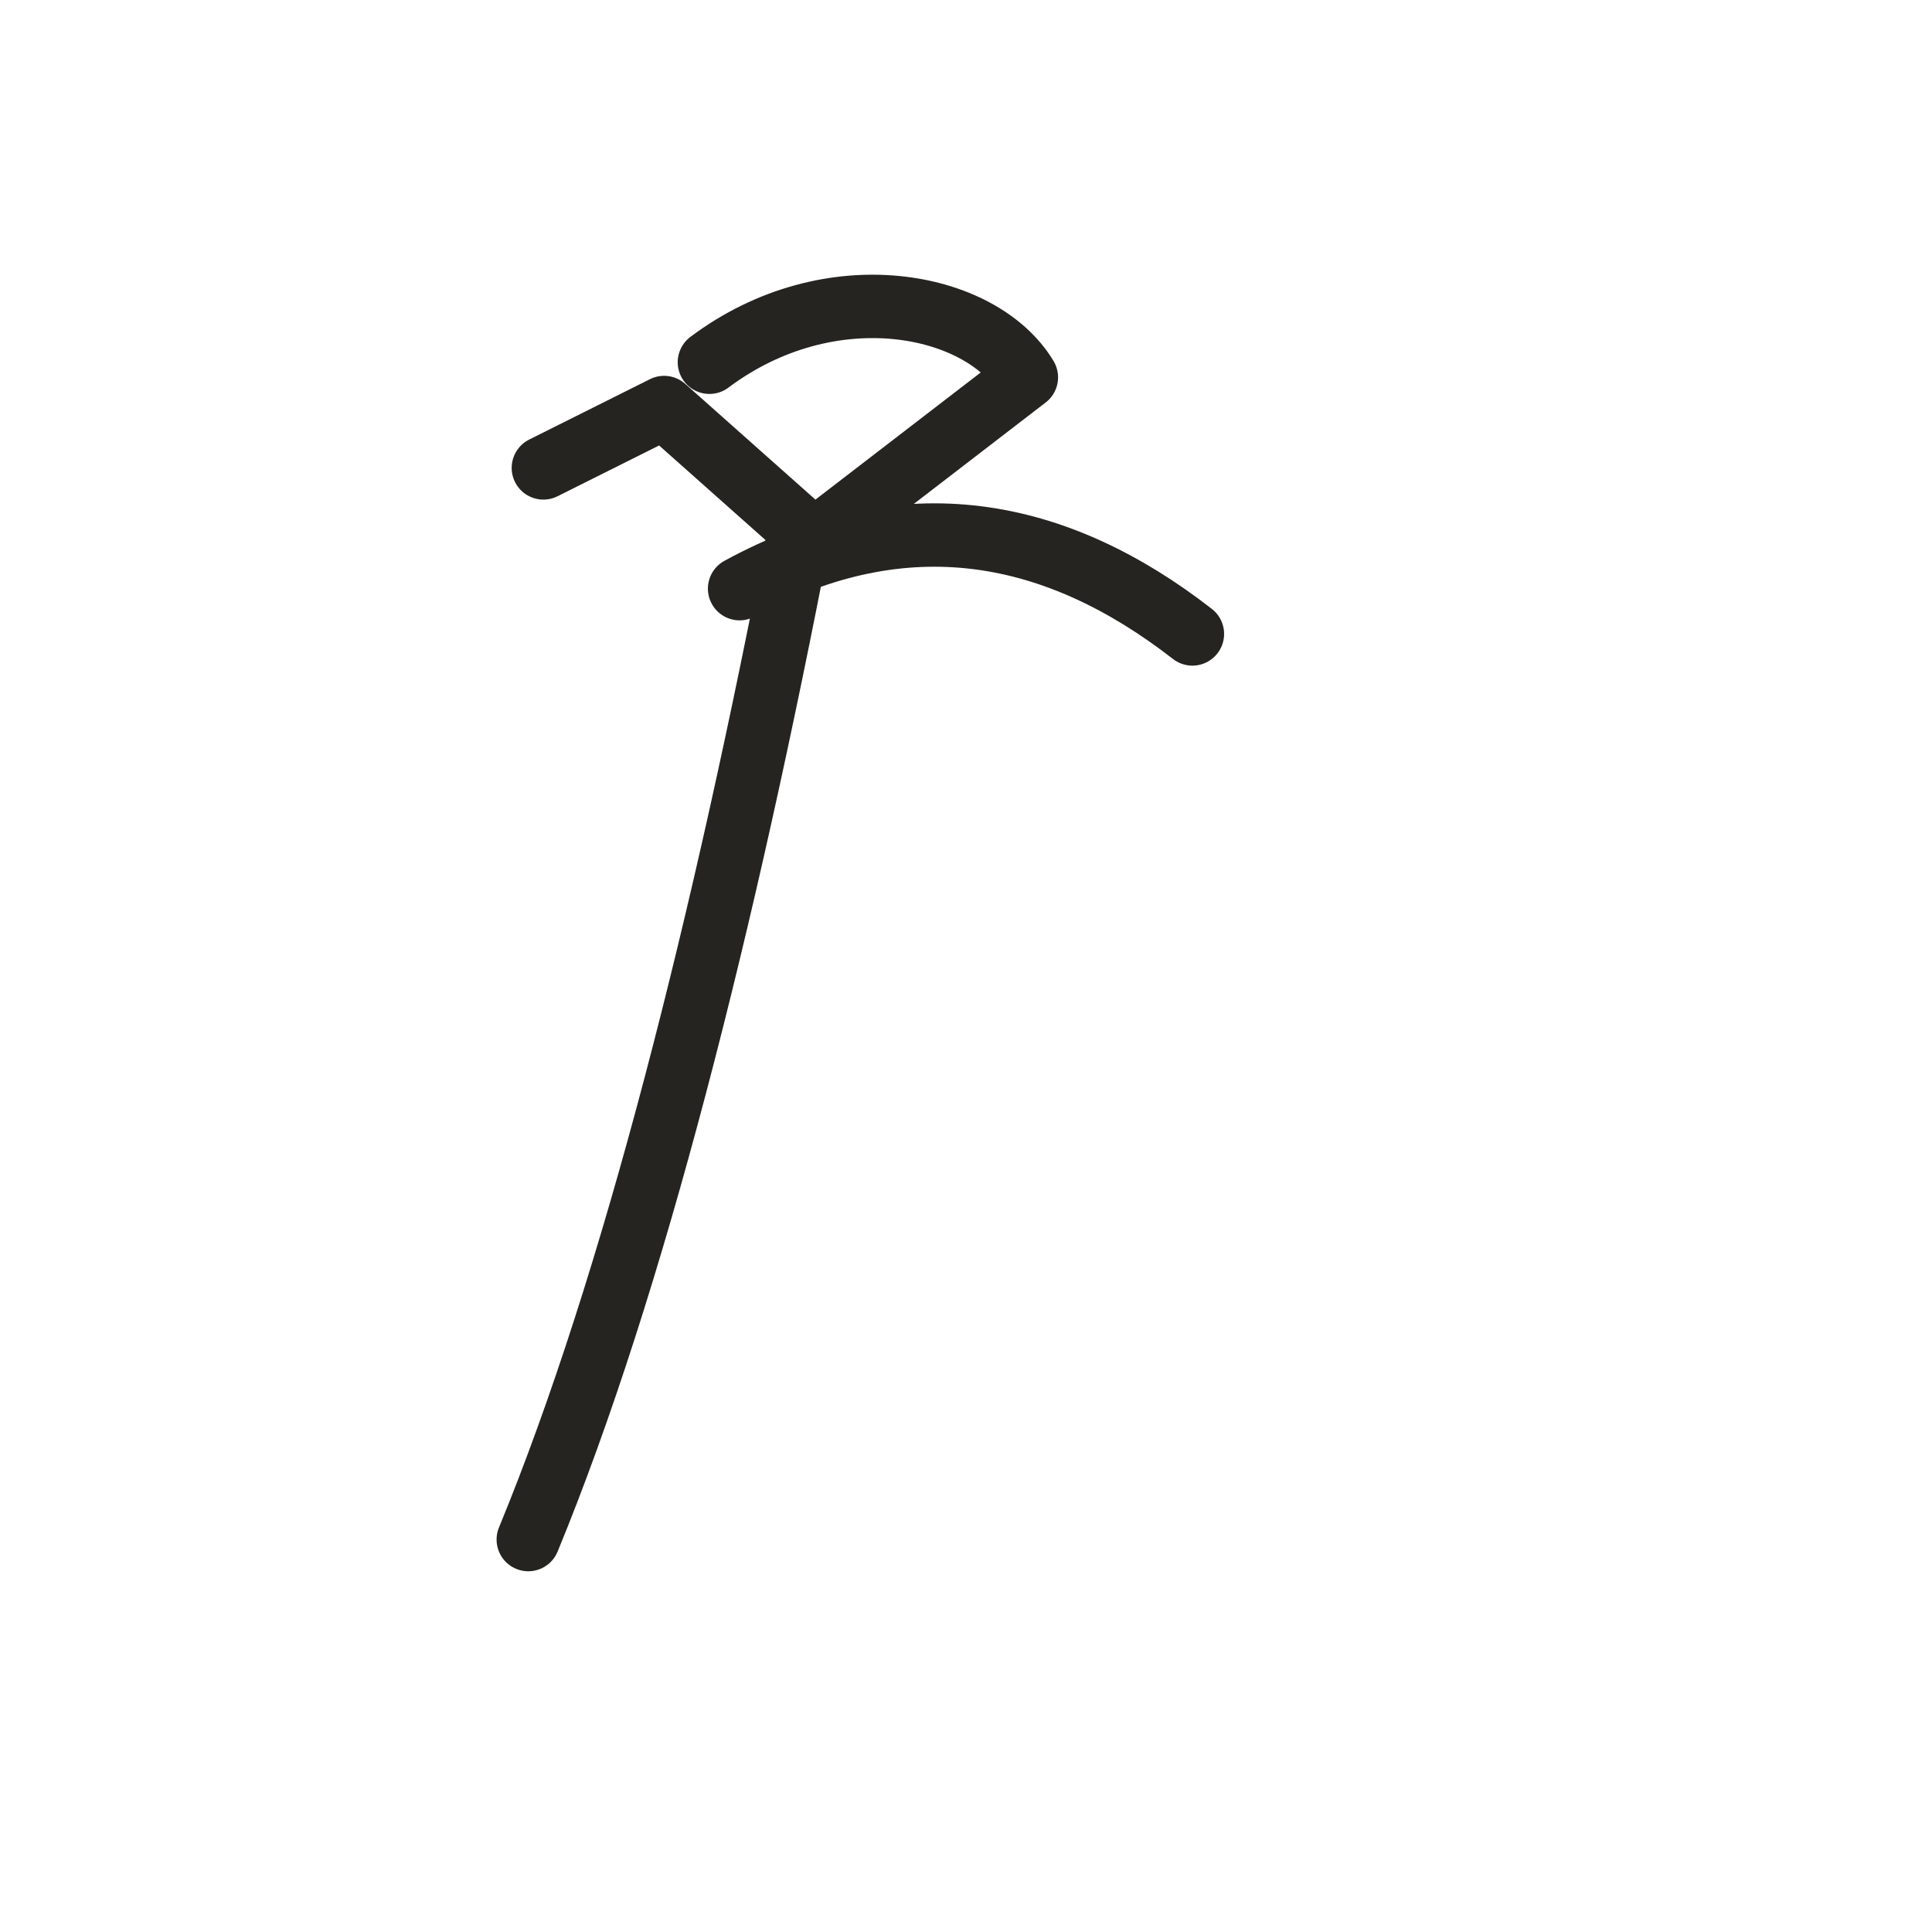
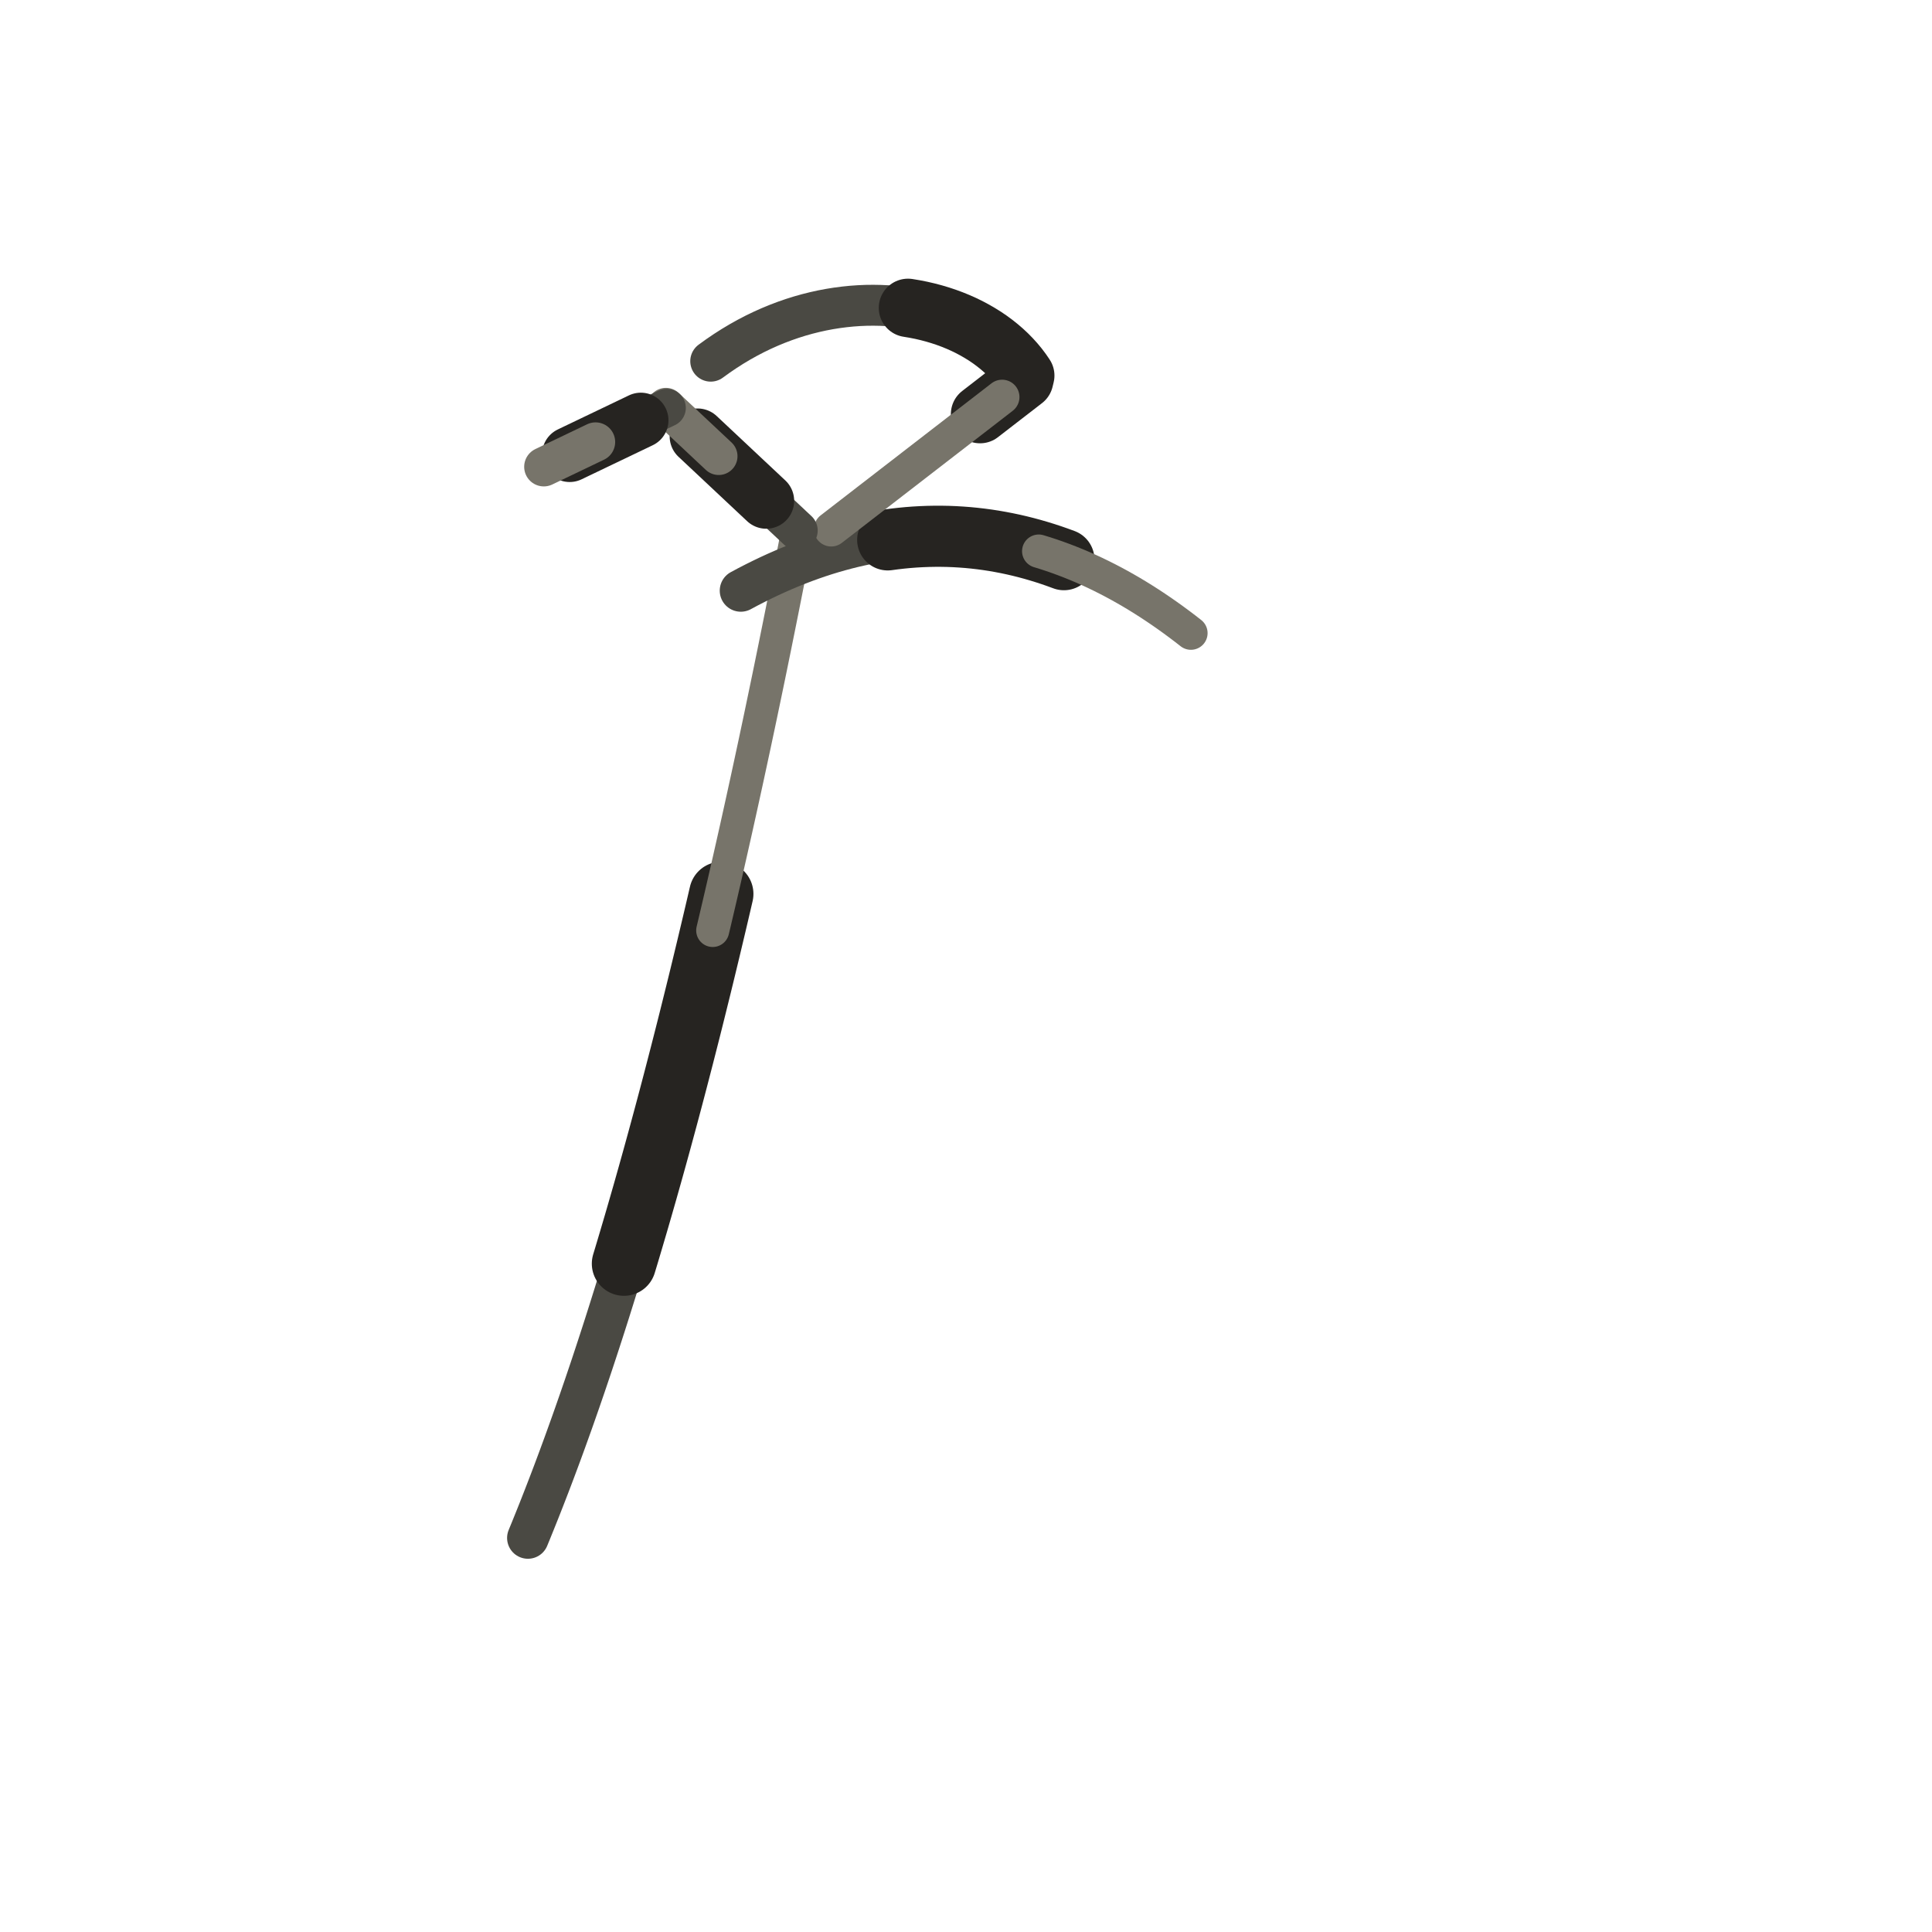
- <svg xmlns="http://www.w3.org/2000/svg" viewBox="0 0 128 128" role="img" aria-label="Tarot The Fool" data-castalia-style="sumi-e-ink-wash-v1" data-ink-stroke-system="tapered-v1">
+ <svg xmlns="http://www.w3.org/2000/svg" viewBox="0 0 128 128" role="img" aria-label="Tarot The Fool" data-castalia-style="sumi-e-ink-wash-v1" data-ink-stroke-system="tapered-v1" data-ink-coverage="complete" data-ink-pressure="loaded-middle-v1" data-ink-animation="draw-v1" data-ink-path-units="normalized" data-divination-brush="pressure-contour-v1">
  <g fill="none" stroke="#262421" stroke-linecap="round" stroke-linejoin="round">
-     <path d="M35 102 C42 85 48 61 53 35 M49 39 C60 33 70 35 79 42 M47 24 C55 18 65 20 68 25 L55 35 M53 35 L44 27 M44 27 L36 31" stroke-width="4.2" fill="none" data-ink-stroke="tapered" />
+     <path class="ink-stroke" data-ink-stroke="tapered" data-ink-role="line-source-tapered" data-ink-index="0" pathLength="1" d="M 34.976,101.892 L 35.152,101.464 L 35.327,101.032 L 35.502,100.598 L 35.677,100.161 L 35.851,99.721 L 36.024,99.279 L 36.197,98.833 L 36.370,98.385 L 36.542,97.934 L 36.714,97.480 L 36.885,97.023 L 37.056,96.564 L 37.226,96.102 L 37.396,95.638 L 37.565,95.170 L 37.734,94.700 L 37.903,94.228 L 38.071,93.752 L 38.238,93.275 L 38.406,92.794 L 38.572,92.311 L 38.739,91.826 L 38.904,91.337 L 39.070,90.847 L 39.235,90.354 L 39.399,89.858 L 39.563,89.360 L 39.727,88.859 L 39.890,88.356 L 40.053,87.851 L 40.215,87.343 L 40.377,86.833 L 40.538,86.320 L 40.699,85.805 L 40.860,85.287 L 41.020,84.768 L 41.180,84.246 L 41.339,83.721 L 41.498,83.195 L 41.656,82.666 L 41.814,82.134 L 41.971,81.601" fill="none" stroke="#4a4943" stroke-width="2.76" stroke-linecap="round" stroke-linejoin="round" data-ink-brush-pass="loaded-contour-v2" />
+     <path class="ink-stroke" data-ink-stroke="tapered" data-ink-role="line-source-tapered" data-ink-index="1" pathLength="1" d="M 41.339,83.721 L 41.498,83.195 L 41.656,82.666 L 41.814,82.134 L 41.971,81.601 L 42.129,81.065 L 42.285,80.528 L 42.441,79.988 L 42.597,79.445 L 42.753,78.901 L 42.907,78.355 L 43.062,77.806 L 43.216,77.255 L 43.370,76.702 L 43.523,76.147 L 43.676,75.590 L 43.828,75.031 L 43.980,74.470 L 44.132,73.907 L 44.283,73.342 L 44.434,72.775 L 44.584,72.206 L 44.734,71.635 L 44.883,71.062 L 45.032,70.487 L 45.181,69.911 L 45.329,69.332 L 45.477,68.752 L 45.625,68.169 L 45.772,67.585 L 45.918,66.999 L 46.064,66.411 L 46.210,65.822 L 46.356,65.230 L 46.501,64.637 L 46.645,64.043 L 46.789,63.446 L 46.933,62.848 L 47.076,62.248 L 47.219,61.646 L 47.362,61.043 L 47.504,60.438 L 47.646,59.831 L 47.787,59.223" fill="none" stroke="#262421" stroke-width="4.26" stroke-linecap="round" stroke-linejoin="round" data-ink-brush-pass="loaded-contour-v2" />
+     <path class="ink-stroke" data-ink-stroke="tapered" data-ink-role="line-source-tapered" data-ink-index="2" pathLength="1" d="M 47.219,61.646 L 47.362,61.043 L 47.504,60.438 L 47.646,59.831 L 47.787,59.223 L 47.928,58.613 L 48.069,58.002 L 48.209,57.389 L 48.349,56.774 L 48.488,56.158 L 48.627,55.541 L 48.766,54.922 L 48.904,54.301 L 49.042,53.679 L 49.179,53.056 L 49.316,52.431 L 49.453,51.805 L 49.589,51.177 L 49.725,50.548 L 49.860,49.918 L 49.996,49.286 L 50.130,48.653 L 50.265,48.018 L 50.399,47.382 L 50.532,46.745 L 50.665,46.107 L 50.798,45.467 L 50.931,44.827 L 51.063,44.185 L 51.194,43.541 L 51.326,42.897 L 51.456,42.251 L 51.587,41.604 L 51.717,40.956 L 51.847,40.307 L 51.976,39.657 L 52.105,39.006 L 52.234,38.354 L 52.362,37.700 L 52.490,37.046 L 52.618,36.390 L 52.745,35.734 L 52.872,35.076" fill="none" stroke="#77746a" stroke-width="2.19" stroke-linecap="round" stroke-linejoin="round" data-ink-brush-pass="dry-edge-v2" />
+     <path class="ink-stroke" data-ink-stroke="tapered" data-ink-role="line-source-tapered" data-ink-index="3" pathLength="1" d="M 49.080,39.133 L 49.556,38.878 L 50.031,38.634 L 50.505,38.399 L 50.977,38.173 L 51.448,37.957 L 51.918,37.751 L 52.387,37.554 L 52.854,37.367 L 53.320,37.188 L 53.785,37.020 L 54.248,36.860 L 54.710,36.710 L 55.171,36.569 L 55.631,36.438 L 56.089,36.315 L 56.546,36.201 L 57.002,36.097 L 57.457,36.001 L 57.910,35.915 L 58.362,35.837 L 58.813,35.768 L 59.262,35.708 L 59.710,35.657 L 60.157,35.614 L 60.602,35.580" fill="none" stroke="#4a4943" stroke-width="2.79" stroke-linecap="round" stroke-linejoin="round" data-ink-brush-pass="loaded-contour-v2" />
+     <path class="ink-stroke" data-ink-stroke="tapered" data-ink-role="line-source-tapered" data-ink-index="4" pathLength="1" d="M 58.813,35.768 L 59.262,35.708 L 59.710,35.657 L 60.157,35.614 L 60.602,35.580 L 61.047,35.555 L 61.489,35.538 L 61.931,35.530 L 62.371,35.530 L 62.810,35.538 L 63.248,35.555 L 63.684,35.581 L 64.120,35.614 L 64.553,35.656 L 64.986,35.706 L 65.417,35.764 L 65.847,35.830 L 66.275,35.905 L 66.703,35.987 L 67.129,36.077 L 67.553,36.175 L 67.976,36.281 L 68.398,36.395 L 68.819,36.517 L 69.238,36.646 L 69.656,36.783 L 70.073,36.928 L 70.488,37.080" fill="none" stroke="#262421" stroke-width="4.05" stroke-linecap="round" stroke-linejoin="round" data-ink-brush-pass="loaded-contour-v2" />
+     <path class="ink-stroke" data-ink-stroke="tapered" data-ink-role="line-source-tapered" data-ink-index="5" pathLength="1" d="M 68.819,36.517 L 69.238,36.646 L 69.656,36.783 L 70.073,36.928 L 70.488,37.080 L 70.902,37.240 L 71.315,37.407 L 71.726,37.581 L 72.136,37.764 L 72.545,37.953 L 72.952,38.150 L 73.358,38.354 L 73.763,38.565 L 74.166,38.783 L 74.568,39.009 L 74.969,39.241 L 75.368,39.481 L 75.766,39.728 L 76.163,39.981 L 76.558,40.242 L 76.952,40.509 L 77.344,40.783 L 77.736,41.064 L 78.125,41.351 L 78.514,41.645 L 78.901,41.946" fill="none" stroke="#77746a" stroke-width="2.21" stroke-linecap="round" stroke-linejoin="round" data-ink-brush-pass="loaded-contour-v2" />
+     <path class="ink-stroke" data-ink-stroke="tapered" data-ink-role="line-source-tapered" data-ink-index="6" pathLength="1" d="M 47.087,23.929 L 47.567,23.583 L 48.050,23.255 L 48.536,22.945 L 49.025,22.653 L 49.516,22.379 L 50.009,22.122 L 50.504,21.883 L 51.000,21.661 L 51.497,21.456 L 51.995,21.267 L 52.492,21.095 L 52.989,20.939 L 53.486,20.799 L 53.982,20.675 L 54.476,20.566 L 54.968,20.473 L 55.458,20.395 L 55.946,20.332 L 56.430,20.283 L 56.912,20.249 L 57.389,20.229 L 57.863,20.224 L 58.332,20.232 L 58.796,20.253 L 59.255,20.288 L 59.709,20.337 L 60.156,20.398 L 60.597,20.472 L 61.032,20.558 L 61.459,20.657 L 61.879,20.768" fill="none" stroke="#4a4943" stroke-width="2.71" stroke-linecap="round" stroke-linejoin="round" data-ink-brush-pass="loaded-contour-v2" />
+     <path class="ink-stroke" data-ink-stroke="tapered" data-ink-role="line-source-tapered" data-ink-index="7" pathLength="1" d="M 60.156,20.398 L 60.597,20.472 L 61.032,20.558 L 61.459,20.657 L 61.879,20.768 L 62.291,20.891 L 62.694,21.025 L 63.089,21.171 L 63.475,21.328 L 63.852,21.496 L 64.219,21.675 L 64.575,21.865 L 64.921,22.065 L 65.257,22.274 L 65.581,22.494 L 65.893,22.724 L 66.193,22.963 L 66.481,23.211 L 66.756,23.468 L 67.018,23.735 L 67.266,24.009 L 67.500,24.292 L 67.720,24.584 L 67.925,24.883 L 67.853,25.177 L 67.488,25.460 L 67.123,25.742 L 66.758,26.024 L 66.392,26.306 L 66.027,26.589 L 65.662,26.871 L 65.297,27.153 L 64.932,27.435" fill="none" stroke="#262421" stroke-width="3.87" stroke-linecap="round" stroke-linejoin="round" data-ink-brush-pass="loaded-contour-v2" />
+     <path class="ink-stroke" data-ink-stroke="tapered" data-ink-role="line-source-tapered" data-ink-index="8" pathLength="1" d="M 66.392,26.306 L 66.027,26.589 L 65.662,26.871 L 65.297,27.153 L 64.932,27.435 L 64.566,27.718 L 64.201,28.000 L 63.836,28.282 L 63.471,28.564 L 63.106,28.847 L 62.740,29.129 L 62.375,29.411 L 62.010,29.693 L 61.645,29.976 L 61.279,30.258 L 60.914,30.540 L 60.549,30.822 L 60.184,31.105 L 59.819,31.387 L 59.453,31.669 L 59.088,31.951 L 58.723,32.234 L 58.358,32.516 L 57.993,32.798 L 57.627,33.080 L 57.262,33.363 L 56.897,33.645 L 56.532,33.927 L 56.167,34.209 L 55.801,34.492 L 55.436,34.774 L 55.071,35.056" fill="none" stroke="#77746a" stroke-width="2.30" stroke-linecap="round" stroke-linejoin="round" data-ink-brush-pass="loaded-contour-v2" />
+     <path class="ink-stroke" data-ink-stroke="tapered" data-ink-role="line-source-tapered" data-ink-index="9" pathLength="1" d="M 52.865,35.150 L 52.515,34.822 L 52.165,34.493 L 51.815,34.165 L 51.465,33.837 L 51.115,33.508 L 50.765,33.180 L 50.415,32.852 L 50.065,32.523 L 49.715,32.195 L 49.365,31.867" fill="none" stroke="#4a4943" stroke-width="2.62" stroke-linecap="round" stroke-linejoin="round" data-ink-brush-pass="loaded-contour-v2" />
+     <path class="ink-stroke" data-ink-stroke="tapered" data-ink-role="line-source-tapered" data-ink-index="10" pathLength="1" d="M 50.765,33.180 L 50.415,32.852 L 50.065,32.523 L 49.715,32.195 L 49.365,31.867 L 49.015,31.538 L 48.665,31.210 L 48.316,30.882 L 47.966,30.554 L 47.616,30.225 L 47.266,29.897 L 46.916,29.569 L 46.566,29.240 L 46.216,28.912" fill="none" stroke="#262421" stroke-width="3.70" stroke-linecap="round" stroke-linejoin="round" data-ink-brush-pass="loaded-contour-v2" />
+     <path class="ink-stroke" data-ink-stroke="tapered" data-ink-role="line-source-tapered" data-ink-index="11" pathLength="1" d="M 47.616,30.225 L 47.266,29.897 L 46.916,29.569 L 46.566,29.240 L 46.216,28.912 L 45.866,28.584 L 45.516,28.255 L 45.166,27.927 L 44.816,27.599 L 44.466,27.270 L 44.116,26.942" fill="none" stroke="#77746a" stroke-width="2.49" stroke-linecap="round" stroke-linejoin="round" data-ink-brush-pass="loaded-contour-v2" />
+     <path class="ink-stroke" data-ink-stroke="tapered" data-ink-role="line-source-tapered" data-ink-index="12" pathLength="1" d="M 44.172,27.025 L 43.743,27.230 L 43.315,27.436 L 42.886,27.641 L 42.457,27.846 L 42.029,28.052 L 41.600,28.257 L 41.172,28.462 L 40.743,28.668" fill="none" stroke="#4a4943" stroke-width="2.53" stroke-linecap="round" stroke-linejoin="round" data-ink-brush-pass="loaded-contour-v2" />
+     <path class="ink-stroke" data-ink-stroke="tapered" data-ink-role="line-source-tapered" data-ink-index="13" pathLength="1" d="M 42.457,27.846 L 42.029,28.052 L 41.600,28.257 L 41.172,28.462 L 40.743,28.668 L 40.314,28.873 L 39.886,29.078 L 39.457,29.283 L 39.028,29.489 L 38.600,29.694 L 38.171,29.899 L 37.743,30.105" fill="none" stroke="#262421" stroke-width="3.66" stroke-linecap="round" stroke-linejoin="round" data-ink-brush-pass="loaded-contour-v2" />
+     <path class="ink-stroke" data-ink-stroke="tapered" data-ink-role="line-source-tapered" data-ink-index="14" pathLength="1" d="M 39.457,29.283 L 39.028,29.489 L 38.600,29.694 L 38.171,29.899 L 37.743,30.105 L 37.314,30.310 L 36.885,30.515 L 36.457,30.721 L 36.028,30.926" fill="none" stroke="#77746a" stroke-width="2.60" stroke-linecap="round" stroke-linejoin="round" data-ink-brush-pass="loaded-contour-v2" />
  </g>
</svg>
